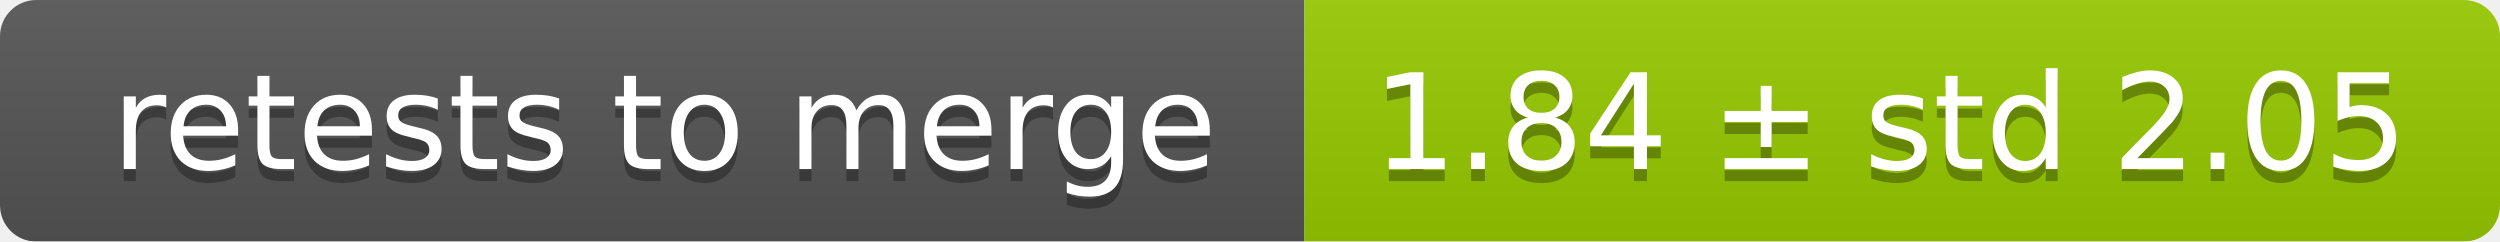
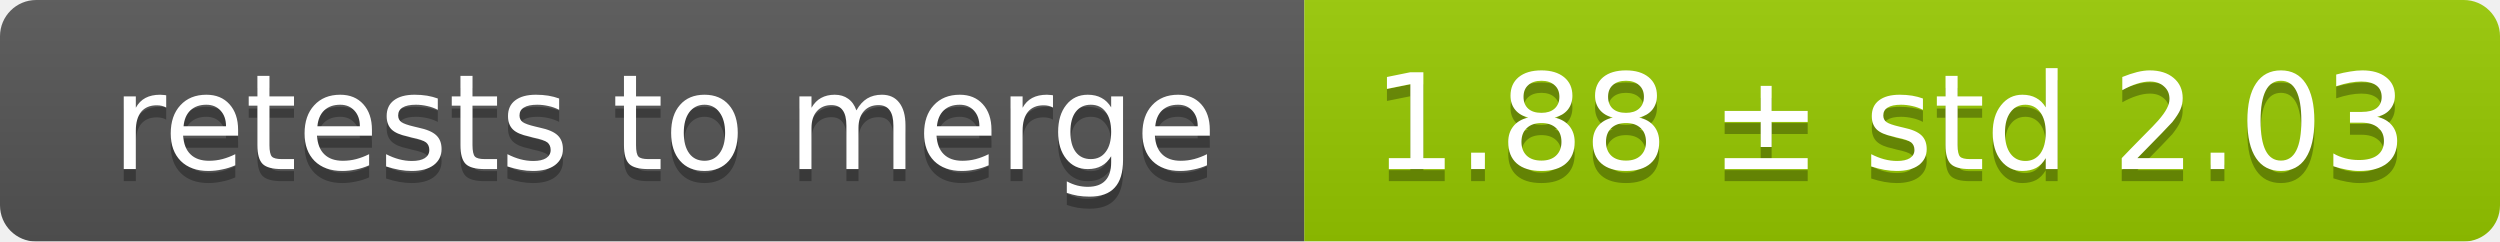
<svg xmlns="http://www.w3.org/2000/svg" width="207" height="20">
  <linearGradient id="smooth" x2="0" y2="100%">
    <stop offset="0" stop-color="#bbb" stop-opacity=".1" />
    <stop offset="1" stop-opacity=".1" />
  </linearGradient>
  <mask id="round">
    <rect width="207" height="20" rx="3" fill="#fff" />
  </mask>
  <g mask="url(#round)">
    <rect width="108" height="20" fill="#555" />
    <rect x="108" width="99" height="20" fill="#97ca00" />
    <rect width="207" height="20" fill="url(#smooth)" />
  </g>
  <g fill="#fff" text-anchor="middle" font-family="DejaVu Sans,Verdana,Geneva,sans-serif" font-size="11">
    <text x="55" y="15" fill="#010101" fill-opacity=".3">retests to merge</text>
    <text x="55" y="14">retests to merge</text>
-     <text x="156.5" y="15" fill="#010101" fill-opacity=".3">1.84 ± std 2.05</text>
-     <text x="156.5" y="14">1.84 ± std 2.05</text>
+     <text x="156.5" y="15" fill="#010101" fill-opacity=".3">1.88 ± std 2.03</text>
+     <text x="156.5" y="14">1.88 ± std 2.03</text>
  </g>
</svg>
